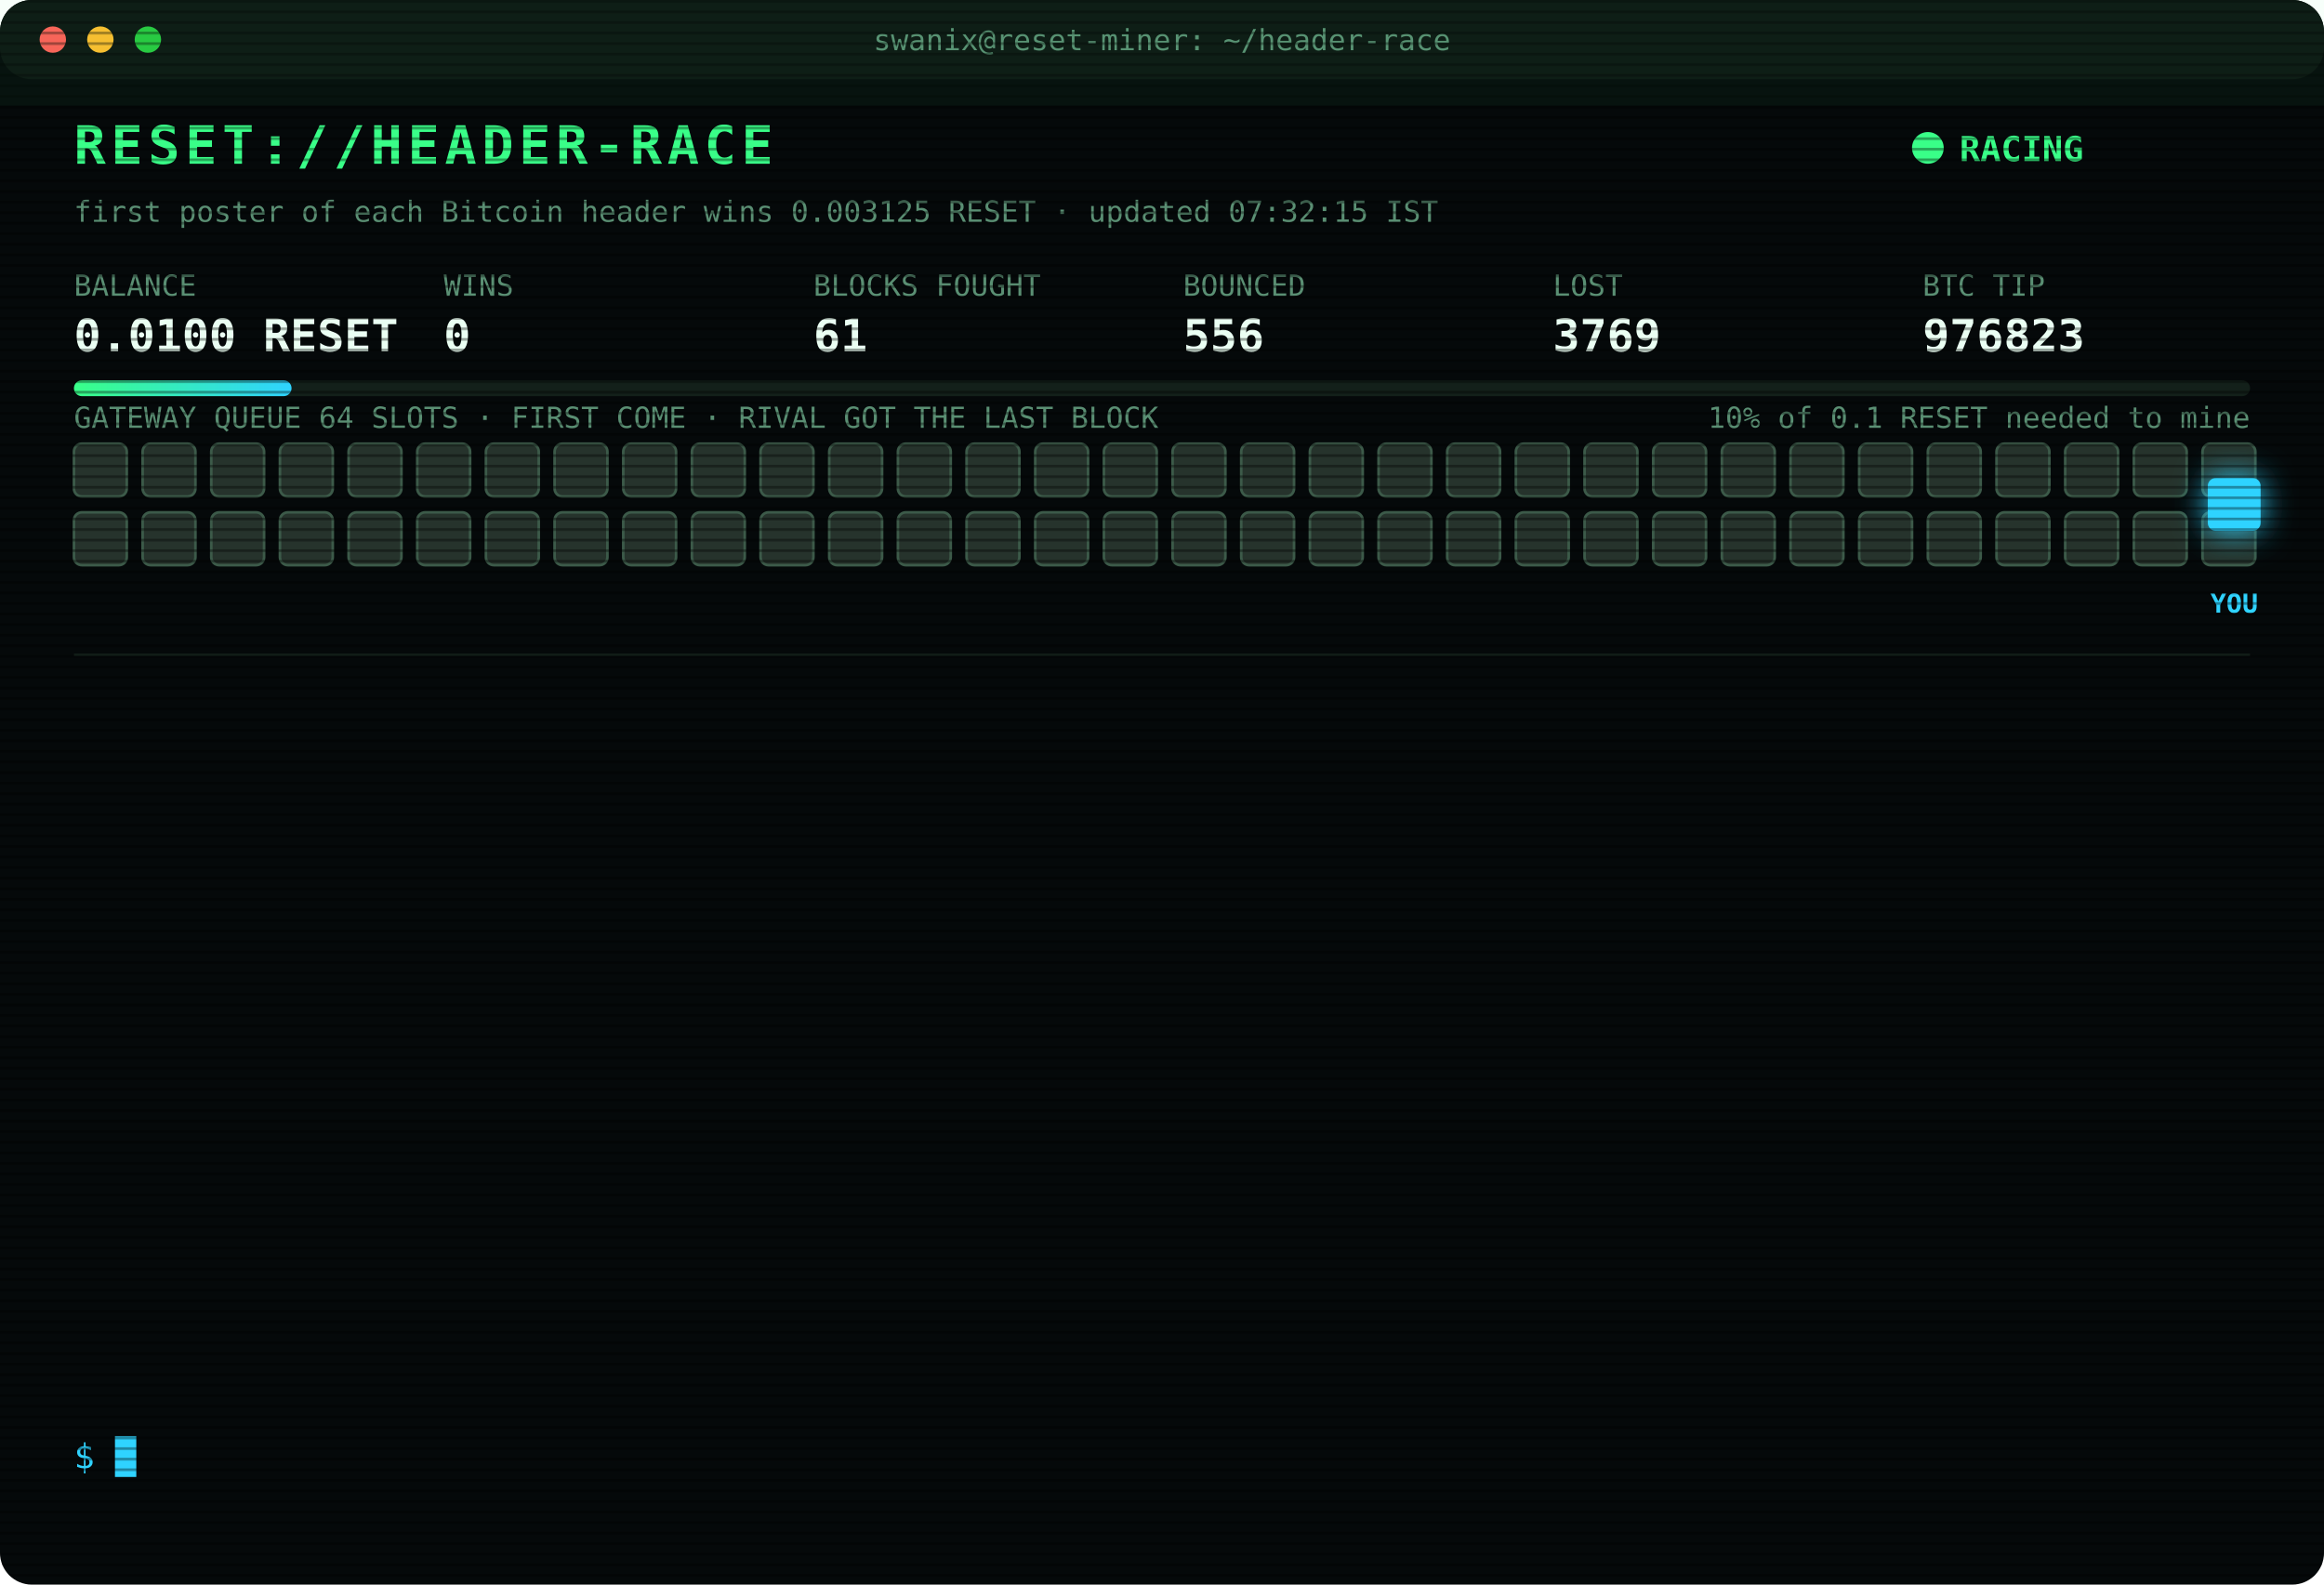
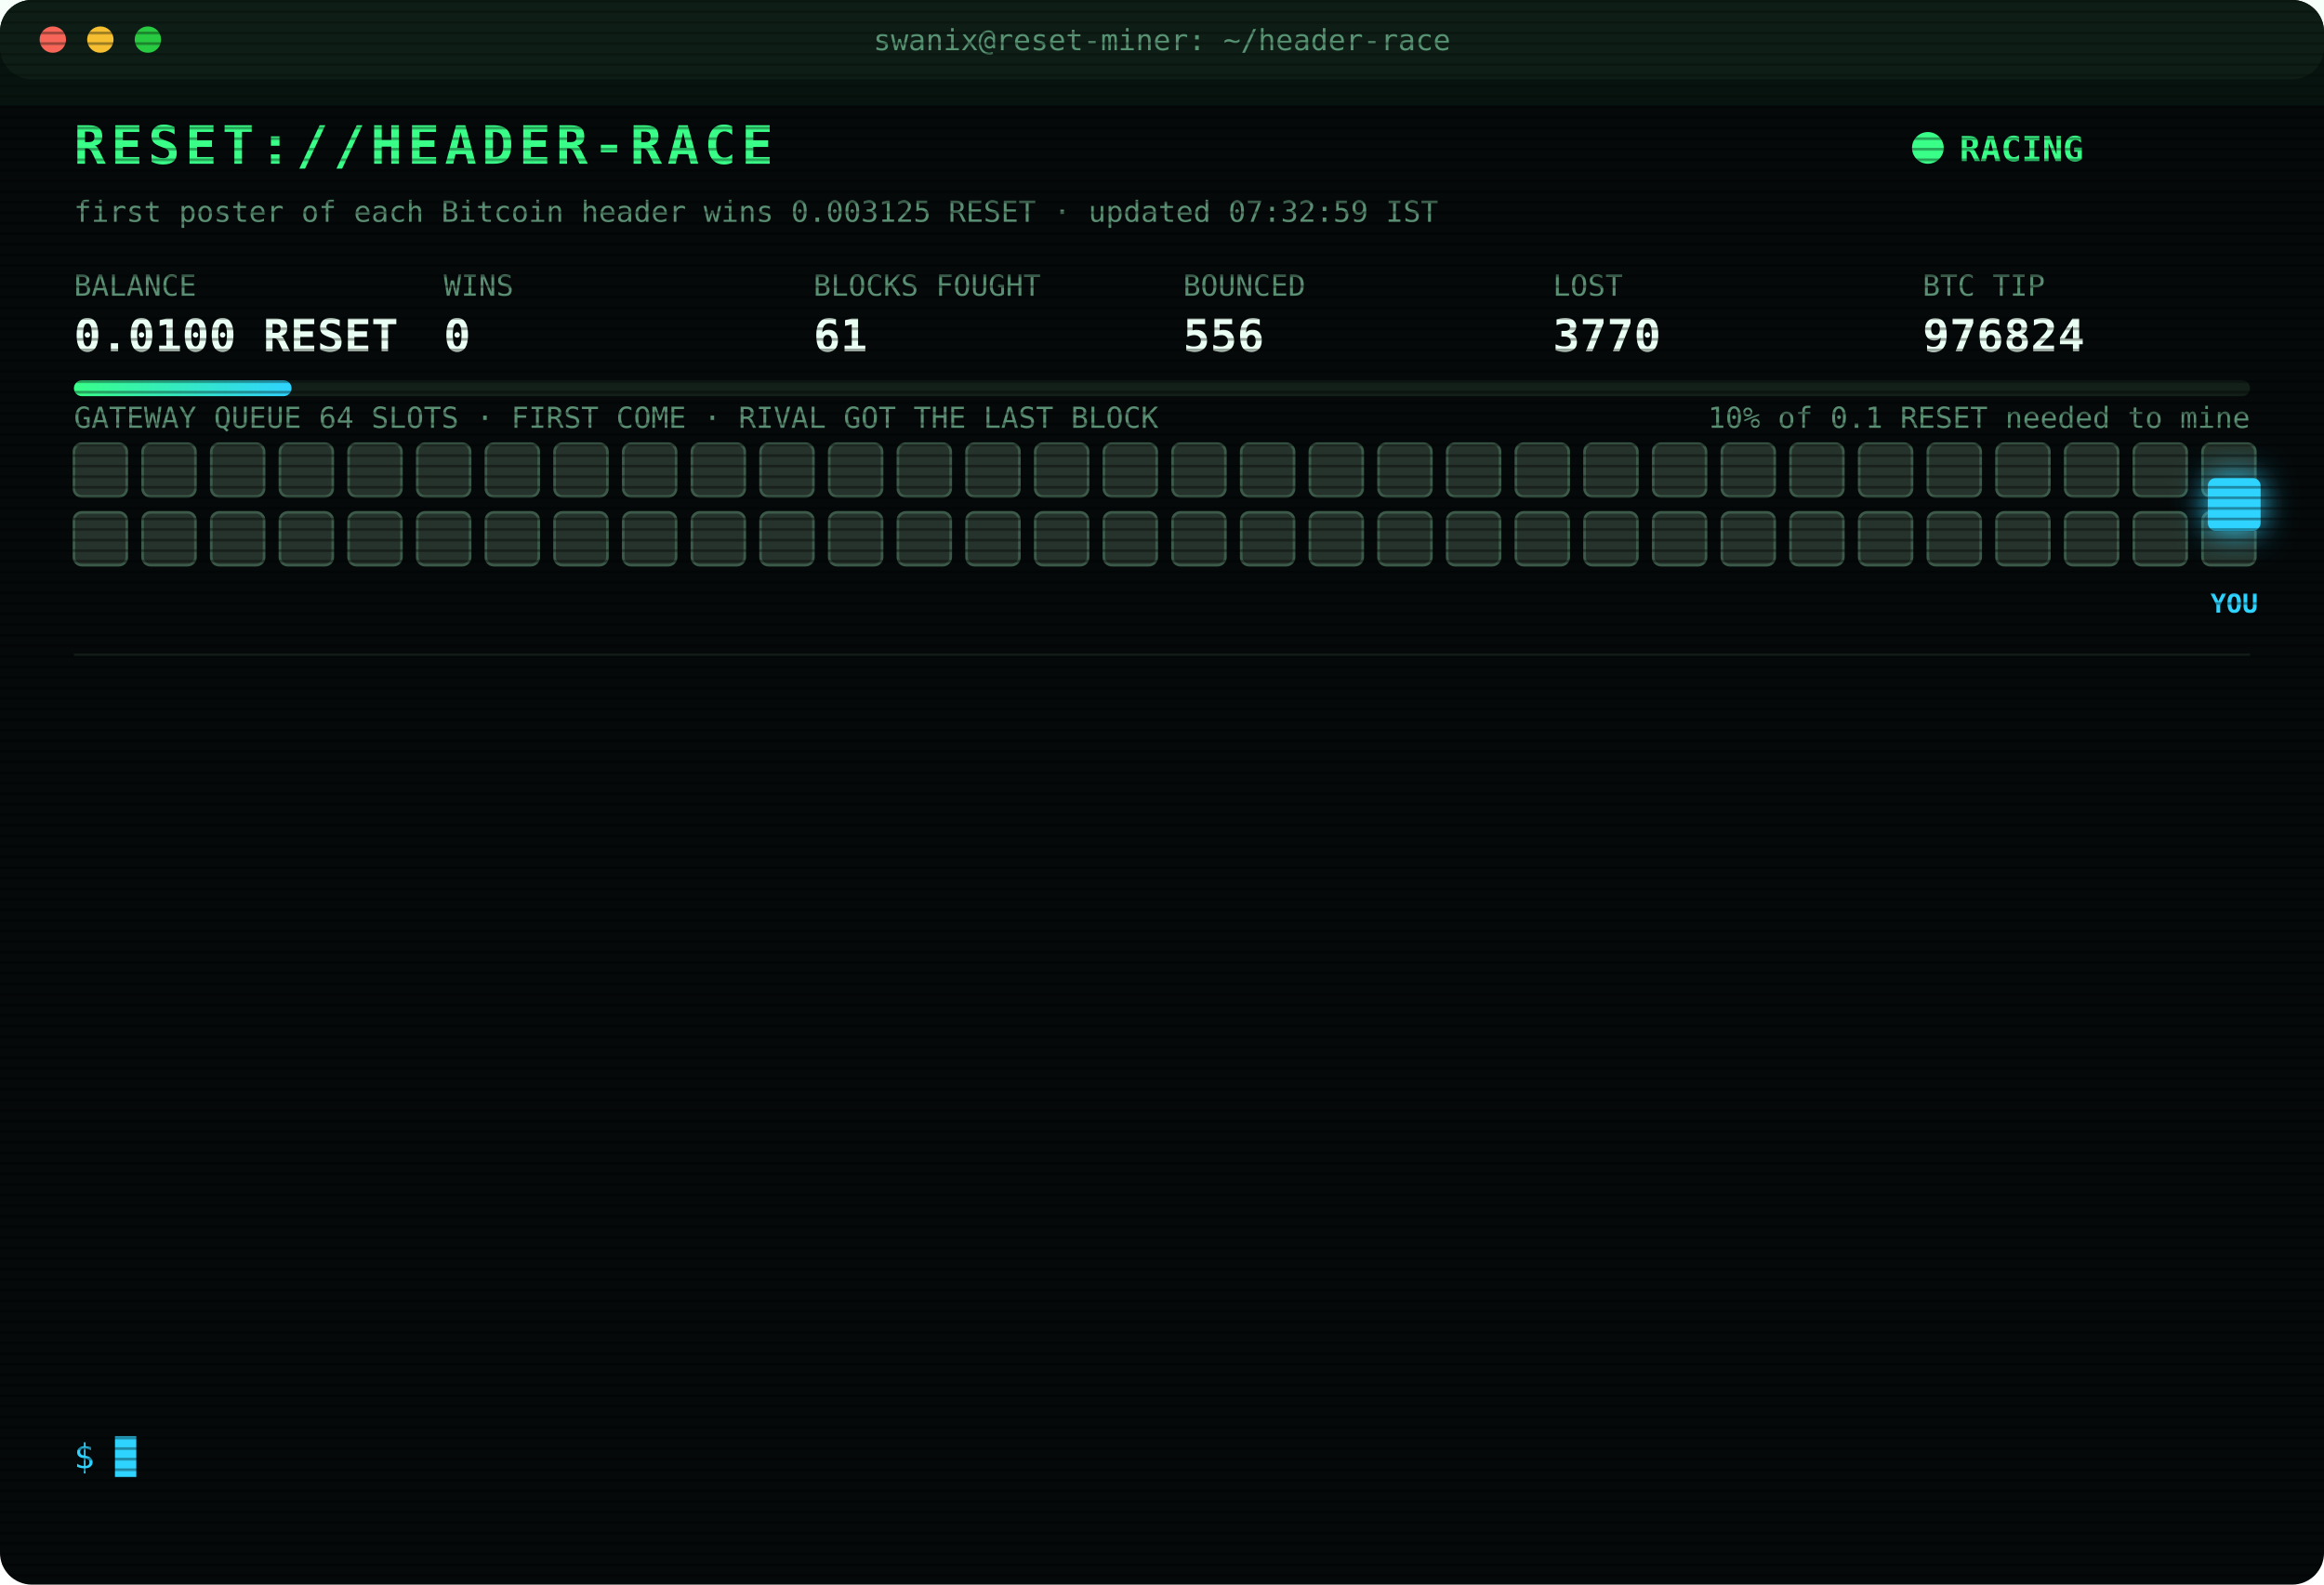
<svg xmlns="http://www.w3.org/2000/svg" width="880" height="600" viewBox="0 0 880 600" font-family="ui-monospace,SFMono-Regular,Menlo,Consolas,monospace">
  <style>
text{font-size:13px;fill:#7CFFB2}
.title{font-size:20px;font-weight:700;fill:#39FF88;letter-spacing:2px;animation:glitch 3s infinite steps(1)}
.sub{fill:#2fd3ff}.k{fill:#5a8f73;font-size:11px}.v{font-size:17px;font-weight:700;fill:#eafff3}
.ts{fill:#3f6b56}.boot{fill:#2fd3ff}.dim{fill:#5a8f73}.bad{fill:#ff4d6d}.warn{fill:#ffd23f}.mag{fill:#ff5cf0}.win{fill:#39FF88;font-weight:700}
.tag{font-size:10px;fill:#2fd3ff;font-weight:700}
.rival{fill:#26332c;stroke:#3c5a49;animation:jam 1.2s infinite alternate}
.idle{fill:#141c18;stroke:#22302a;animation:breathe 4s infinite}
.me{fill:#2fd3ff;filter:drop-shadow(0 0 6px #2fd3ff)}
.hover{animation:nudge 1.1s infinite ease-in-out}.bounce{animation:kick 1.4s infinite}
.ln{opacity:0;animation:in .4s forwards}
.cur{animation:blink 1s infinite steps(1)}
.scan{animation:scan 6s infinite linear}
.led{animation:blink 1.4s infinite}
@keyframes in{from{opacity:0;transform:translateX(-6px)}to{opacity:1;transform:none}}
@keyframes blink{50%{opacity:0}}
@keyframes jam{to{fill:#33463b}}
@keyframes breathe{50%{opacity:.4}}
@keyframes nudge{50%{transform:translateX(-10px)}}
@keyframes kick{0%,100%{transform:none}30%{transform:translateX(-14px)}55%{transform:translateX(10px) translateY(-6px)}}
@keyframes glitch{0%,92%{transform:none}93%{transform:translateX(2px);fill:#ff4d6d}95%{transform:translateX(-2px);fill:#2fd3ff}97%{transform:none}}
@keyframes scan{from{transform:translateY(-40px)}to{transform:translateY(600px)}}
</style>
  <defs>
    <pattern id="sl" width="4" height="4" patternUnits="userSpaceOnUse">
      <rect width="4" height="1" fill="#000" opacity=".35" />
    </pattern>
    <linearGradient id="bar">
      <stop offset="0" stop-color="#39FF88" />
      <stop offset="1" stop-color="#2fd3ff" />
    </linearGradient>
  </defs>
  <rect width="880" height="600" rx="12" fill="#05090a" />
  <rect width="880" height="30" rx="12" fill="#0d1512" />
  <circle cx="20" cy="15" r="5" fill="#ff5f57" />
  <circle cx="38" cy="15" r="5" fill="#febc2e" />
  <circle cx="56" cy="15" r="5" fill="#28c840" />
  <text x="440" y="19" text-anchor="middle" class="k">swanix@reset-miner: ~/header-race</text>
  <text x="28" y="62" class="title">RESET://HEADER-RACE</text>
  <circle class="led" cx="730" cy="56" r="6" fill="#39FF88" />
  <text x="742" y="61" class="win">RACING</text>
-   <text x="28" y="84" class="k">first poster of each Bitcoin header wins 0.003125 RESET · updated 07:32:15 IST</text>
+   <text x="28" y="84" class="k">first poster of each Bitcoin header wins 0.003125 RESET · updated 07:32:59 IST</text>
  <text x="28" y="112" class="k">BALANCE</text>
  <text x="28" y="133" class="v">0.0100 RESET</text>
  <text x="168" y="112" class="k">WINS</text>
  <text x="168" y="133" class="v">0</text>
  <text x="308" y="112" class="k">BLOCKS FOUGHT</text>
  <text x="308" y="133" class="v">61</text>
  <text x="448" y="112" class="k">BOUNCED</text>
  <text x="448" y="133" class="v">556</text>
  <text x="588" y="112" class="k">LOST</text>
-   <text x="588" y="133" class="v">3769</text>
+   <text x="588" y="133" class="v">3770</text>
  <text x="728" y="112" class="k">BTC TIP</text>
-   <text x="728" y="133" class="v">976823</text>
+   <text x="728" y="133" class="v">976824</text>
  <rect x="28" y="144" width="824" height="6" rx="3" fill="#13201a" />
  <rect x="28" y="144" width="82.4" height="6" rx="3" fill="url(#bar)" />
  <text x="852" y="162" text-anchor="end" class="k">10% of 0.1 RESET needed to mine</text>
  <text x="28" y="162" class="k">GATEWAY QUEUE 64 SLOTS · FIRST COME · RIVAL GOT THE LAST BLOCK</text>
  <rect class="rival" x="28" y="168" width="20" height="20" rx="3" style="animation-delay:0.00s" />
  <rect class="rival" x="54" y="168" width="20" height="20" rx="3" style="animation-delay:0.05s" />
  <rect class="rival" x="80" y="168" width="20" height="20" rx="3" style="animation-delay:0.10s" />
  <rect class="rival" x="106" y="168" width="20" height="20" rx="3" style="animation-delay:0.15s" />
  <rect class="rival" x="132" y="168" width="20" height="20" rx="3" style="animation-delay:0.20s" />
  <rect class="rival" x="158" y="168" width="20" height="20" rx="3" style="animation-delay:0.25s" />
  <rect class="rival" x="184" y="168" width="20" height="20" rx="3" style="animation-delay:0.30s" />
  <rect class="rival" x="210" y="168" width="20" height="20" rx="3" style="animation-delay:0.35s" />
  <rect class="rival" x="236" y="168" width="20" height="20" rx="3" style="animation-delay:0.40s" />
  <rect class="rival" x="262" y="168" width="20" height="20" rx="3" style="animation-delay:0.45s" />
  <rect class="rival" x="288" y="168" width="20" height="20" rx="3" style="animation-delay:0.50s" />
  <rect class="rival" x="314" y="168" width="20" height="20" rx="3" style="animation-delay:0.55s" />
  <rect class="rival" x="340" y="168" width="20" height="20" rx="3" style="animation-delay:0.60s" />
  <rect class="rival" x="366" y="168" width="20" height="20" rx="3" style="animation-delay:0.65s" />
  <rect class="rival" x="392" y="168" width="20" height="20" rx="3" style="animation-delay:0.70s" />
  <rect class="rival" x="418" y="168" width="20" height="20" rx="3" style="animation-delay:0.75s" />
  <rect class="rival" x="444" y="168" width="20" height="20" rx="3" style="animation-delay:0.80s" />
  <rect class="rival" x="470" y="168" width="20" height="20" rx="3" style="animation-delay:0.85s" />
  <rect class="rival" x="496" y="168" width="20" height="20" rx="3" style="animation-delay:0.90s" />
  <rect class="rival" x="522" y="168" width="20" height="20" rx="3" style="animation-delay:0.95s" />
  <rect class="rival" x="548" y="168" width="20" height="20" rx="3" style="animation-delay:1.00s" />
  <rect class="rival" x="574" y="168" width="20" height="20" rx="3" style="animation-delay:1.05s" />
  <rect class="rival" x="600" y="168" width="20" height="20" rx="3" style="animation-delay:1.10s" />
  <rect class="rival" x="626" y="168" width="20" height="20" rx="3" style="animation-delay:1.15s" />
  <rect class="rival" x="652" y="168" width="20" height="20" rx="3" style="animation-delay:1.20s" />
  <rect class="rival" x="678" y="168" width="20" height="20" rx="3" style="animation-delay:1.25s" />
  <rect class="rival" x="704" y="168" width="20" height="20" rx="3" style="animation-delay:1.30s" />
  <rect class="rival" x="730" y="168" width="20" height="20" rx="3" style="animation-delay:1.35s" />
  <rect class="rival" x="756" y="168" width="20" height="20" rx="3" style="animation-delay:1.40s" />
  <rect class="rival" x="782" y="168" width="20" height="20" rx="3" style="animation-delay:1.45s" />
  <rect class="rival" x="808" y="168" width="20" height="20" rx="3" style="animation-delay:1.50s" />
  <rect class="rival" x="834" y="168" width="20" height="20" rx="3" style="animation-delay:1.55s" />
  <rect class="rival" x="28" y="194" width="20" height="20" rx="3" style="animation-delay:1.60s" />
  <rect class="rival" x="54" y="194" width="20" height="20" rx="3" style="animation-delay:1.65s" />
  <rect class="rival" x="80" y="194" width="20" height="20" rx="3" style="animation-delay:1.70s" />
  <rect class="rival" x="106" y="194" width="20" height="20" rx="3" style="animation-delay:1.75s" />
  <rect class="rival" x="132" y="194" width="20" height="20" rx="3" style="animation-delay:1.80s" />
  <rect class="rival" x="158" y="194" width="20" height="20" rx="3" style="animation-delay:1.85s" />
  <rect class="rival" x="184" y="194" width="20" height="20" rx="3" style="animation-delay:1.90s" />
  <rect class="rival" x="210" y="194" width="20" height="20" rx="3" style="animation-delay:1.95s" />
  <rect class="rival" x="236" y="194" width="20" height="20" rx="3" style="animation-delay:2.00s" />
  <rect class="rival" x="262" y="194" width="20" height="20" rx="3" style="animation-delay:2.05s" />
  <rect class="rival" x="288" y="194" width="20" height="20" rx="3" style="animation-delay:2.10s" />
  <rect class="rival" x="314" y="194" width="20" height="20" rx="3" style="animation-delay:2.15s" />
  <rect class="rival" x="340" y="194" width="20" height="20" rx="3" style="animation-delay:2.20s" />
  <rect class="rival" x="366" y="194" width="20" height="20" rx="3" style="animation-delay:2.25s" />
  <rect class="rival" x="392" y="194" width="20" height="20" rx="3" style="animation-delay:2.30s" />
  <rect class="rival" x="418" y="194" width="20" height="20" rx="3" style="animation-delay:2.35s" />
  <rect class="rival" x="444" y="194" width="20" height="20" rx="3" style="animation-delay:2.40s" />
  <rect class="rival" x="470" y="194" width="20" height="20" rx="3" style="animation-delay:2.45s" />
  <rect class="rival" x="496" y="194" width="20" height="20" rx="3" style="animation-delay:2.50s" />
  <rect class="rival" x="522" y="194" width="20" height="20" rx="3" style="animation-delay:2.55s" />
  <rect class="rival" x="548" y="194" width="20" height="20" rx="3" style="animation-delay:2.60s" />
  <rect class="rival" x="574" y="194" width="20" height="20" rx="3" style="animation-delay:2.65s" />
  <rect class="rival" x="600" y="194" width="20" height="20" rx="3" style="animation-delay:2.70s" />
  <rect class="rival" x="626" y="194" width="20" height="20" rx="3" style="animation-delay:2.75s" />
  <rect class="rival" x="652" y="194" width="20" height="20" rx="3" style="animation-delay:2.80s" />
  <rect class="rival" x="678" y="194" width="20" height="20" rx="3" style="animation-delay:2.85s" />
  <rect class="rival" x="704" y="194" width="20" height="20" rx="3" style="animation-delay:2.90s" />
  <rect class="rival" x="730" y="194" width="20" height="20" rx="3" style="animation-delay:2.95s" />
  <rect class="rival" x="756" y="194" width="20" height="20" rx="3" style="animation-delay:3.00s" />
  <rect class="rival" x="782" y="194" width="20" height="20" rx="3" style="animation-delay:3.05s" />
  <rect class="rival" x="808" y="194" width="20" height="20" rx="3" style="animation-delay:3.10s" />
  <rect class="rival" x="834" y="194" width="20" height="20" rx="3" style="animation-delay:3.15s" />
  <g class="hover">
    <rect class="me" x="836" y="181" width="20" height="20" rx="3" />
    <text class="tag" x="846" y="232" text-anchor="middle">YOU</text>
  </g>
  <line x1="28" x2="852" y1="248" y2="248" stroke="#13201a" />
  <g class="ln" style="animation-delay:0.40s">
-     <text x="28" y="270" class="ts">06:24:33</text>
-     <text x="104" y="270" class="bad">[LOST] #976812 taken by a rival miner</text>
+     <text x="28" y="270" class="ts">06:25:34</text>
+     <text x="104" y="270" class="bad">[LOST] #976813 taken by a rival miner</text>
  </g>
  <g class="ln" style="animation-delay:0.65s">
-     <text x="28" y="292" class="ts">06:25:34</text>
-     <text x="104" y="292" class="bad">[LOST] #976813 taken by a rival miner</text>
+     <text x="28" y="292" class="ts">06:26:34</text>
+     <text x="104" y="292" class="bad">[LOST] #976814 taken by a rival miner</text>
  </g>
  <g class="ln" style="animation-delay:0.90s">
-     <text x="28" y="314" class="ts">06:26:34</text>
-     <text x="104" y="314" class="bad">[LOST] #976814 taken by a rival miner</text>
+     <text x="28" y="314" class="ts">06:28:48</text>
+     <text x="104" y="314" class="bad">[GATEWAY DOWN] no response · 1551ms</text>
  </g>
  <g class="ln" style="animation-delay:1.15s">
-     <text x="28" y="336" class="ts">06:28:48</text>
-     <text x="104" y="336" class="bad">[GATEWAY DOWN] no response · 1551ms</text>
+     <text x="28" y="336" class="ts">06:28:51</text>
+     <text x="104" y="336" class="bad">[LOST] #976815 taken by a rival miner</text>
  </g>
  <g class="ln" style="animation-delay:1.40s">
-     <text x="28" y="358" class="ts">06:28:51</text>
-     <text x="104" y="358" class="bad">[LOST] #976815 taken by a rival miner</text>
+     <text x="28" y="358" class="ts">06:30:19</text>
+     <text x="104" y="358" class="bad">[LOST] #976816 taken by a rival miner</text>
  </g>
  <g class="ln" style="animation-delay:1.65s">
-     <text x="28" y="380" class="ts">06:30:19</text>
-     <text x="104" y="380" class="bad">[LOST] #976816 taken by a rival miner</text>
+     <text x="28" y="380" class="ts">06:36:29</text>
+     <text x="104" y="380" class="bad">[LOST] #976817 taken by a rival miner</text>
  </g>
  <g class="ln" style="animation-delay:1.90s">
-     <text x="28" y="402" class="ts">06:36:29</text>
-     <text x="104" y="402" class="bad">[LOST] #976817 taken by a rival miner</text>
+     <text x="28" y="402" class="ts">07:12:01</text>
+     <text x="104" y="402" class="bad">[LOST] #976818 taken by a rival miner</text>
  </g>
  <g class="ln" style="animation-delay:2.15s">
-     <text x="28" y="424" class="ts">07:12:01</text>
-     <text x="104" y="424" class="bad">[LOST] #976818 taken by a rival miner</text>
+     <text x="28" y="424" class="ts">07:18:33</text>
+     <text x="104" y="424" class="bad">[LOST] #976819 taken by a rival miner</text>
  </g>
  <g class="ln" style="animation-delay:2.40s">
-     <text x="28" y="446" class="ts">07:18:33</text>
-     <text x="104" y="446" class="bad">[LOST] #976819 taken by a rival miner</text>
+     <text x="28" y="446" class="ts">07:23:28</text>
+     <text x="104" y="446" class="bad">[LOST] #976820 taken by a rival miner</text>
  </g>
  <g class="ln" style="animation-delay:2.65s">
-     <text x="28" y="468" class="ts">07:23:28</text>
-     <text x="104" y="468" class="bad">[LOST] #976820 taken by a rival miner</text>
+     <text x="28" y="468" class="ts">07:24:25</text>
+     <text x="104" y="468" class="bad">[LOST] #976821 taken by a rival miner</text>
  </g>
  <g class="ln" style="animation-delay:2.90s">
-     <text x="28" y="490" class="ts">07:24:25</text>
-     <text x="104" y="490" class="bad">[LOST] #976821 taken by a rival miner</text>
+     <text x="28" y="490" class="ts">07:29:02</text>
+     <text x="104" y="490" class="bad">[LOST] #976822 taken by a rival miner</text>
  </g>
  <g class="ln" style="animation-delay:3.15s">
-     <text x="28" y="512" class="ts">07:29:02</text>
-     <text x="104" y="512" class="bad">[LOST] #976822 taken by a rival miner</text>
+     <text x="28" y="512" class="ts">07:32:15</text>
+     <text x="104" y="512" class="bad">[LOST] #976823 taken by a rival miner</text>
  </g>
  <g class="ln" style="animation-delay:3.40s">
-     <text x="28" y="534" class="ts">07:32:15</text>
-     <text x="104" y="534" class="bad">[LOST] #976823 taken by a rival miner</text>
+     <text x="28" y="534" class="ts">07:32:59</text>
+     <text x="104" y="534" class="bad">[LOST] #976824 taken by a rival miner</text>
  </g>
  <text x="28" y="556" class="sub">$ <tspan class="cur">█</tspan>
  </text>
  <rect width="880" height="600" rx="12" fill="url(#sl)" pointer-events="none" />
  <rect class="scan" width="880" height="40" fill="#39FF88" opacity=".04" />
</svg>
